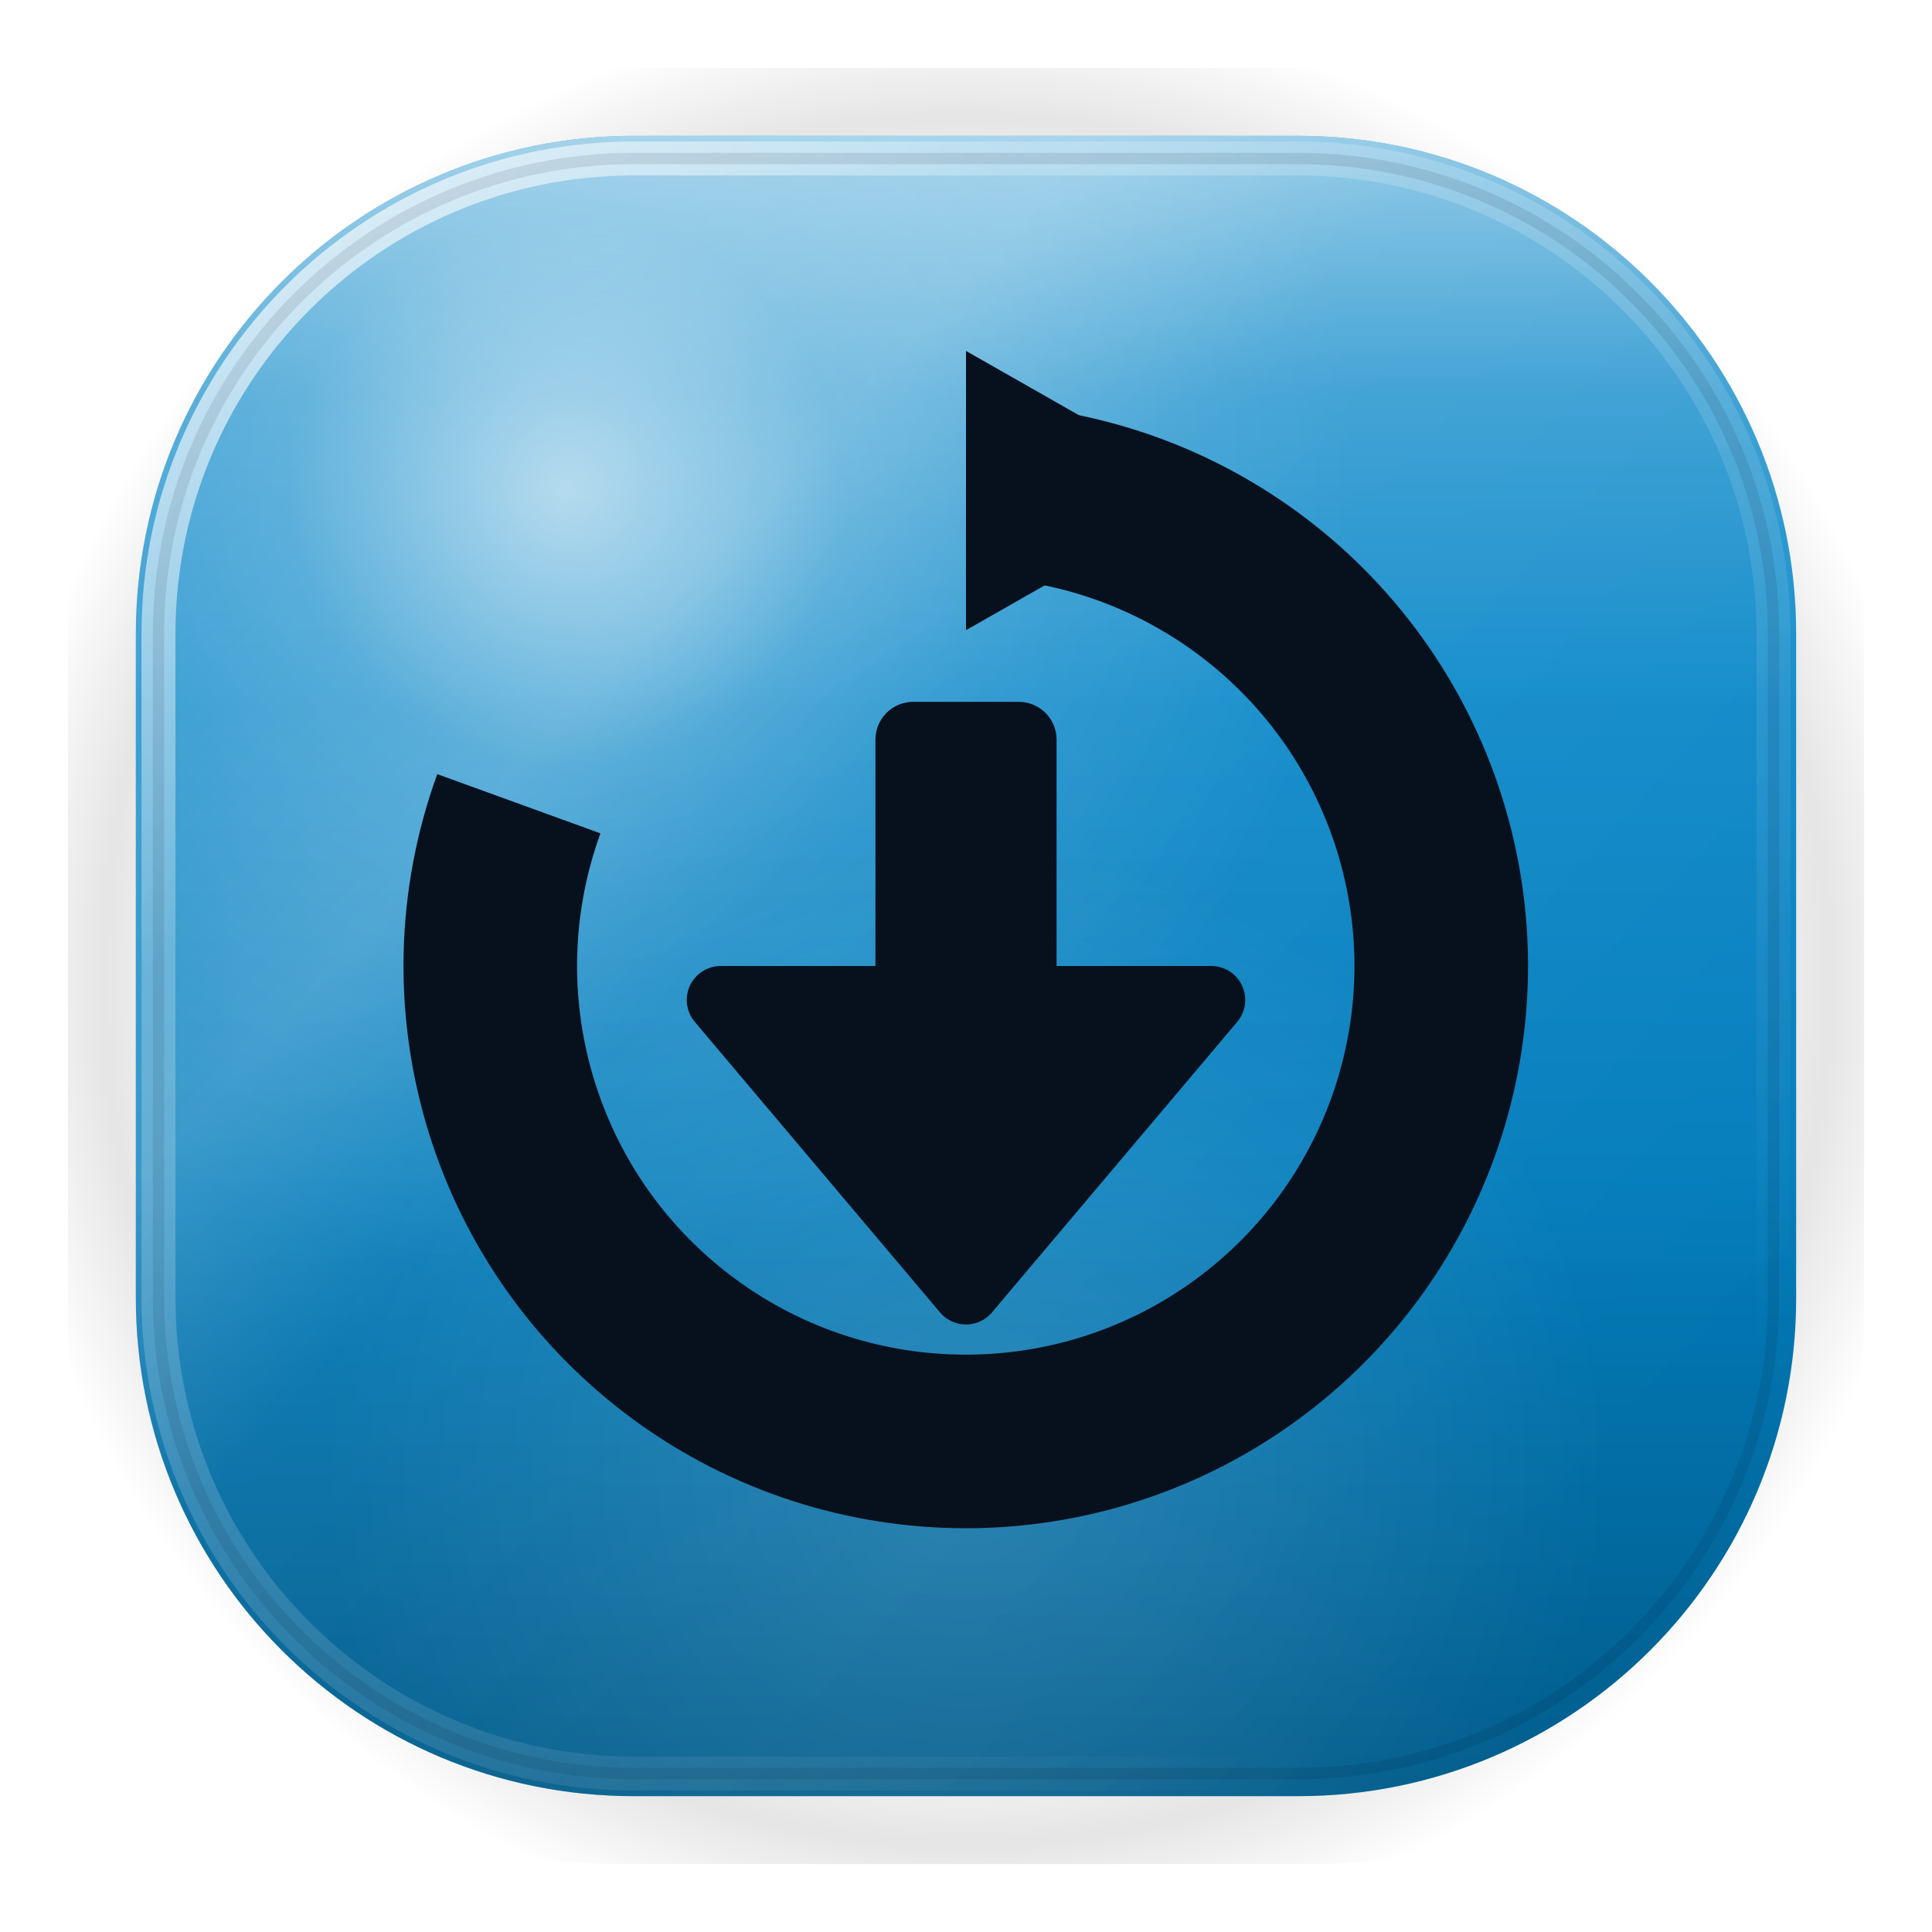
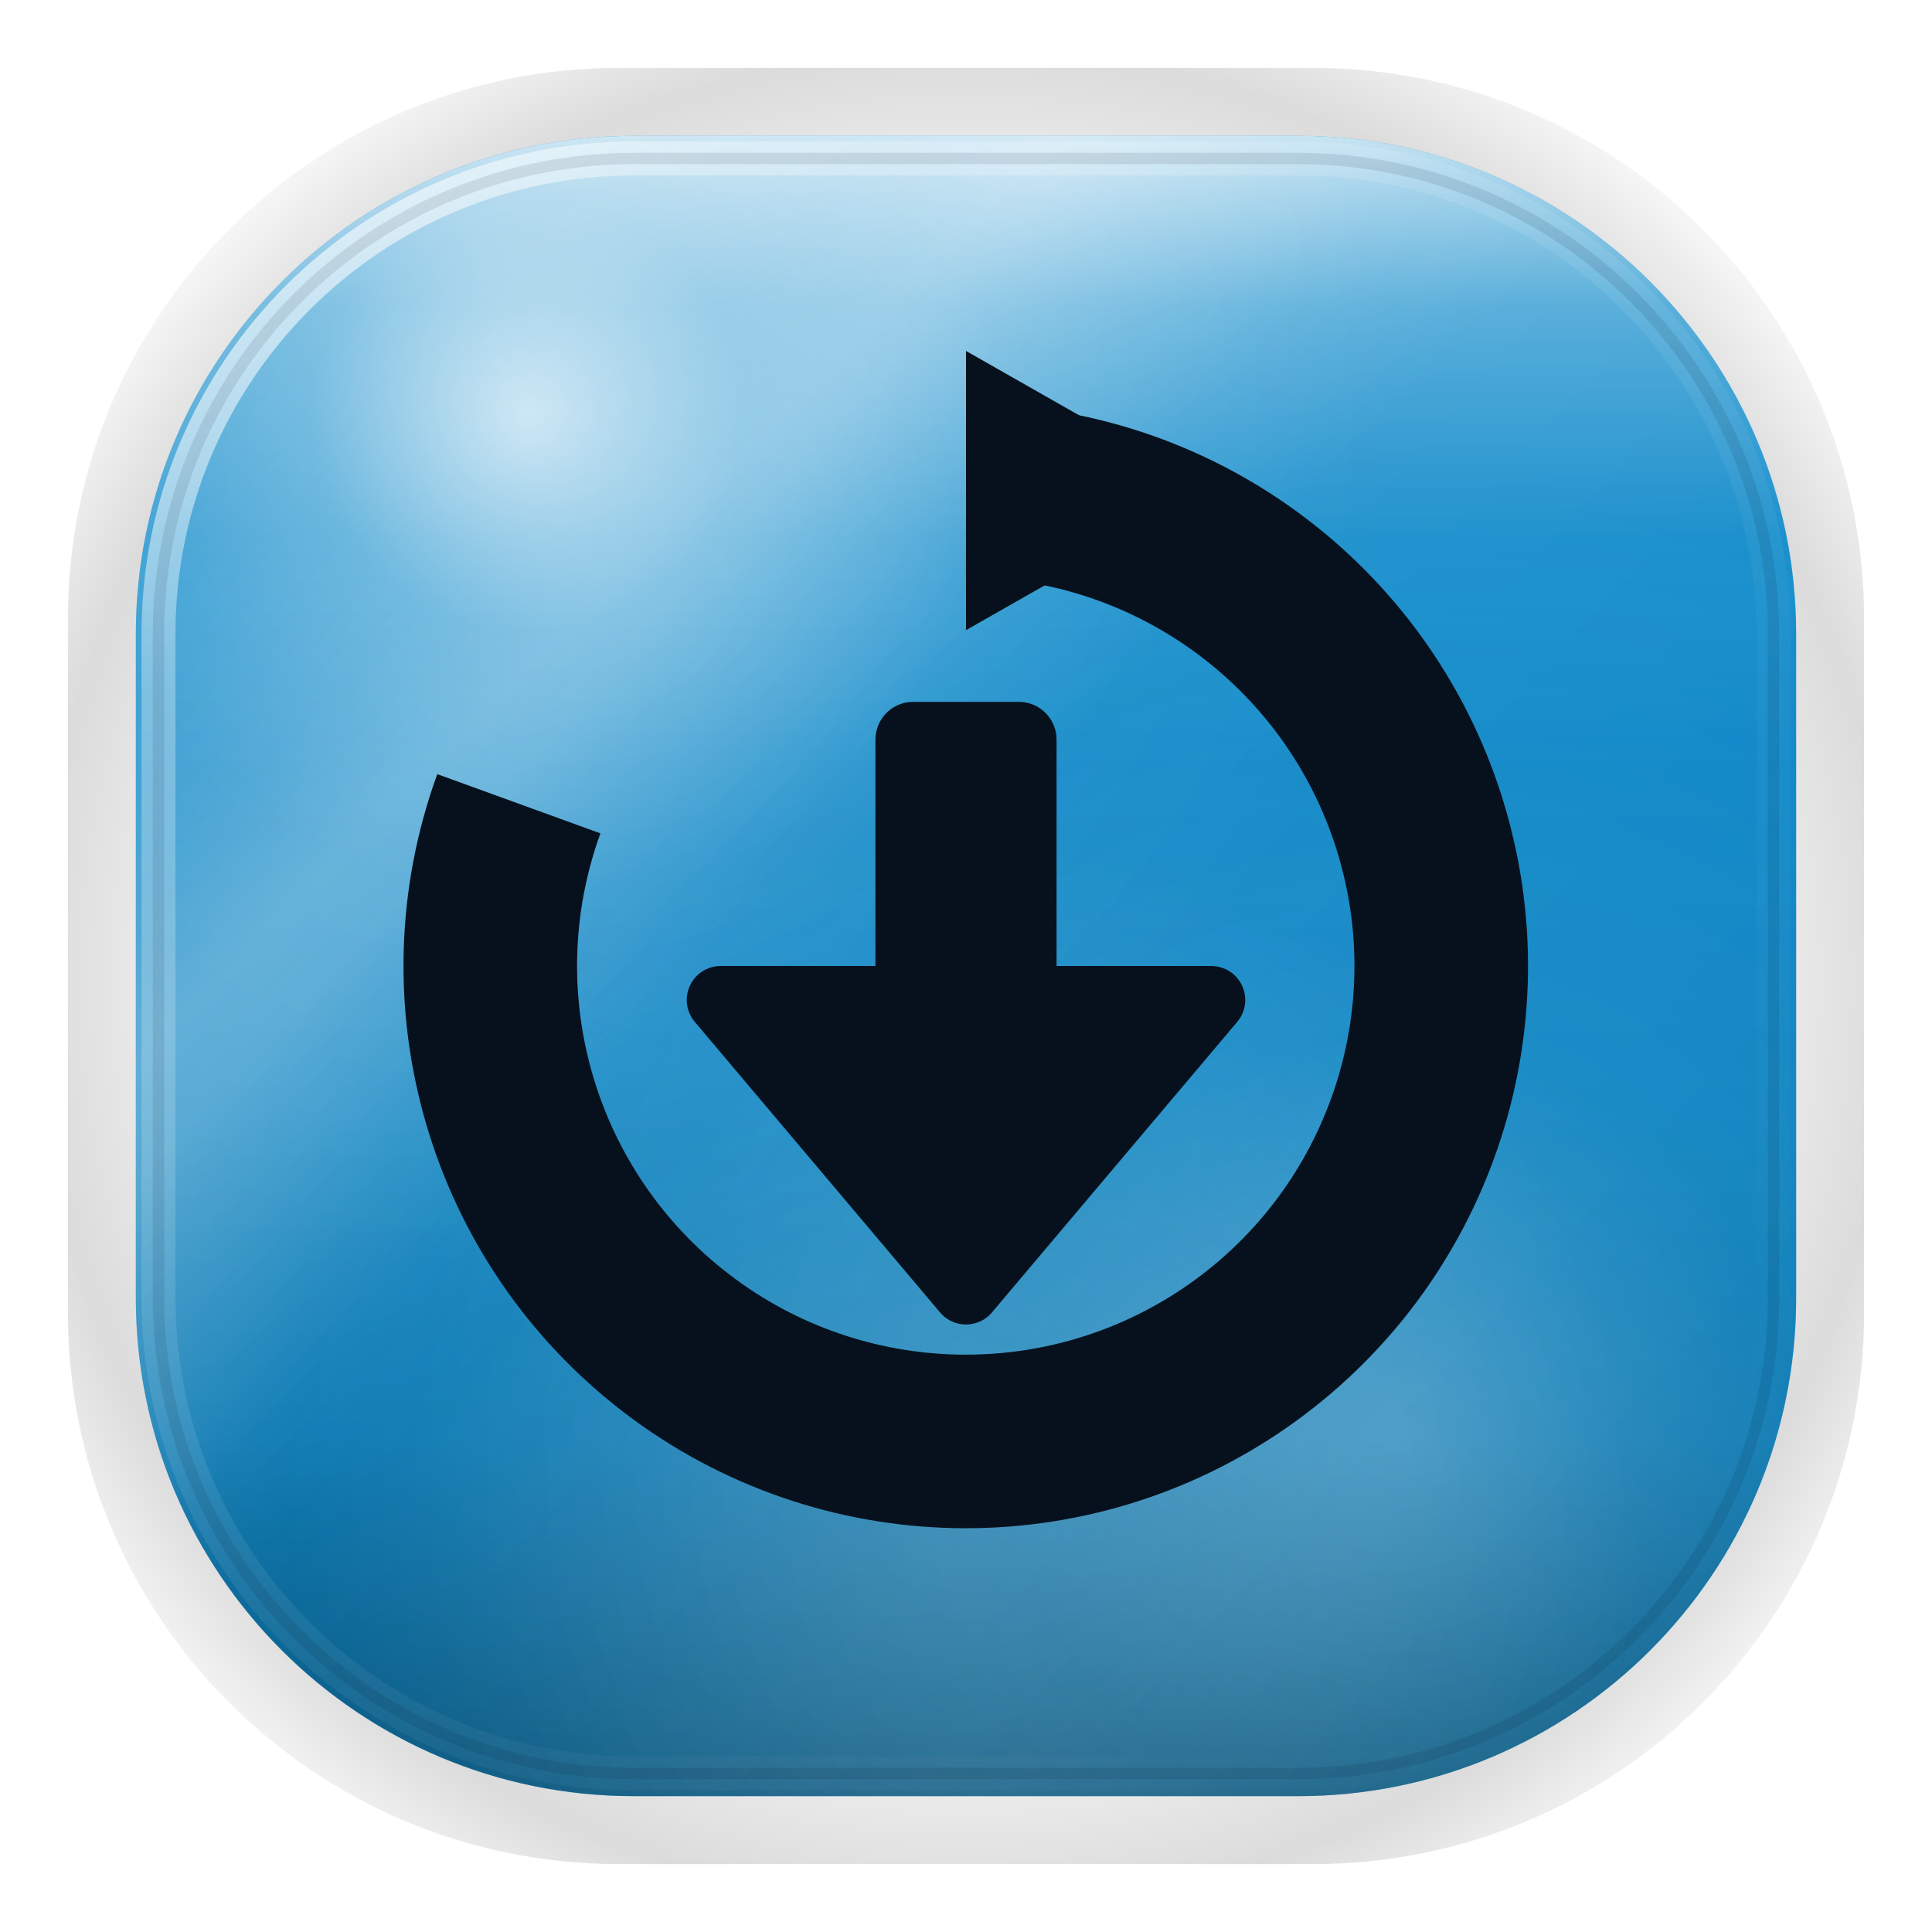
<svg xmlns="http://www.w3.org/2000/svg" width="1024" height="1024" viewBox="0 0 1024 1024">
  <defs>
    <style id="current-color-scheme" type="text/css">.ColorScheme-Text { color:#17302E; }.ColorScheme-Background{ color:#C5DAEC; }.ColorScheme-Highlight{ color:#0284C7; }.ColorScheme-HighlightedText{ color:#07111E; }.ColorScheme-PositiveText{ color:#086B4B; }.ColorScheme-NeutralText{ color:#7B520F; }.ColorScheme-NegativeText{ color:#A52F3F; }.ColorScheme-Accent{ color:#0284C7; }</style>
-     <linearGradient id="moos-updater-sheen" x1="512" y1="72" x2="512" y2="700" gradientUnits="userSpaceOnUse">
-       <stop offset="0" stop-color="#ffffff" stop-opacity=".55" />
-       <stop offset="0.22" stop-color="#ffffff" stop-opacity=".22" />
-       <stop offset="0.48" stop-color="#ffffff" stop-opacity=".06" />
+     <linearGradient id="moos-updater-sheen" x1="512" y1="72" x2="512" y2="680" gradientUnits="userSpaceOnUse">
+       <stop offset="0" stop-color="#ffffff" stop-opacity=".72" />
+       <stop offset="0.15" stop-color="#ffffff" stop-opacity=".32" />
+       <stop offset="0.35" stop-color="#ffffff" stop-opacity=".08" />
+       <stop offset="0.55" stop-color="#ffffff" stop-opacity=".02" />
      <stop offset="1" stop-color="#ffffff" stop-opacity="0" />
    </linearGradient>
-     <linearGradient id="moos-updater-depth" x1="512" y1="360" x2="512" y2="952" gradientUnits="userSpaceOnUse">
+     <linearGradient id="moos-updater-depth" x1="512" y1="320" x2="512" y2="952" gradientUnits="userSpaceOnUse">
      <stop offset="0" stop-color="#000000" stop-opacity="0" />
-       <stop offset="0.45" stop-color="#000000" stop-opacity=".06" />
-       <stop offset="1" stop-color="#000000" stop-opacity=".30" />
+       <stop offset="0.40" stop-color="#000000" stop-opacity=".04" />
+       <stop offset="0.70" stop-color="#000000" stop-opacity=".12" />
+       <stop offset="1" stop-color="#000000" stop-opacity=".38" />
+     </linearGradient>
+     <linearGradient id="moos-updater-shimmer" x1="140" y1="80" x2="880" y2="820" gradientUnits="userSpaceOnUse">
+       <stop offset="0" stop-color="#ffffff" stop-opacity="0" />
+       <stop offset="0.22" stop-color="#ffffff" stop-opacity=".14" />
+       <stop offset="0.28" stop-color="#ffffff" stop-opacity=".22" />
+       <stop offset="0.34" stop-color="#ffffff" stop-opacity=".14" />
+       <stop offset="0.50" stop-color="#ffffff" stop-opacity="0" />
+       <stop offset="1" stop-color="#ffffff" stop-opacity="0" />
    </linearGradient>
    <linearGradient id="moos-updater-refract" x1="120" y1="100" x2="860" y2="780" gradientUnits="userSpaceOnUse">
      <stop offset="0" stop-color="#ffffff" stop-opacity="0" />
      <stop offset="0.32" stop-color="#ffffff" stop-opacity=".20" />
      <stop offset="0.46" stop-color="#ffffff" stop-opacity=".05" />
      <stop offset="1" stop-color="#ffffff" stop-opacity="0" />
    </linearGradient>
-     <radialGradient id="moos-updater-caustic" gradientUnits="userSpaceOnUse" cx="300" cy="260" r="420">
-       <stop offset="0" stop-color="#ffffff" stop-opacity=".58" />
-       <stop offset="0.35" stop-color="#ffffff" stop-opacity=".16" />
+     <radialGradient id="moos-updater-caustic" gradientUnits="userSpaceOnUse" cx="280" cy="220" r="460">
+       <stop offset="0" stop-color="#ffffff" stop-opacity=".68" />
+       <stop offset="0.25" stop-color="#ffffff" stop-opacity=".20" />
+       <stop offset="0.55" stop-color="#ffffff" stop-opacity=".05" />
      <stop offset="1" stop-color="#ffffff" stop-opacity="0" />
    </radialGradient>
-     <radialGradient id="moos-updater-floor" gradientUnits="userSpaceOnUse" cx="512" cy="780" r="340">
-       <stop offset="0" stop-color="#ffffff" stop-opacity=".14" />
+     <radialGradient id="moos-updater-rimlight" gradientUnits="userSpaceOnUse" cx="740" cy="760" r="520">
+       <stop offset="0" stop-color="#ffffff" stop-opacity=".25" />
+       <stop offset="0.40" stop-color="#ffffff" stop-opacity=".08" />
      <stop offset="1" stop-color="#ffffff" stop-opacity="0" />
    </radialGradient>
-     <linearGradient id="moos-updater-rim-hi" x1="130" y1="80" x2="820" y2="820" gradientUnits="userSpaceOnUse">
-       <stop offset="0" stop-color="#ffffff" stop-opacity=".78" />
-       <stop offset="0.28" stop-color="#ffffff" stop-opacity=".24" />
+     <radialGradient id="moos-updater-floor" gradientUnits="userSpaceOnUse" cx="512" cy="800" r="360">
+       <stop offset="0" stop-color="#ffffff" stop-opacity=".18" />
+       <stop offset="1" stop-color="#ffffff" stop-opacity="0" />
+     </radialGradient>
+     <linearGradient id="moos-updater-rim-hi" x1="120" y1="60" x2="860" y2="860" gradientUnits="userSpaceOnUse">
+       <stop offset="0" stop-color="#ffffff" stop-opacity=".85" />
+       <stop offset="0.18" stop-color="#ffffff" stop-opacity=".32" />
+       <stop offset="0.42" stop-color="#ffffff" stop-opacity=".10" />
+       <stop offset="0.68" stop-color="#ffffff" stop-opacity=".04" />
      <stop offset="1" stop-color="#ffffff" stop-opacity="0" />
    </linearGradient>
-     <radialGradient id="moos-updater-aura" gradientUnits="userSpaceOnUse" cx="512" cy="520" r="520">
-       <stop offset="0.72" stop-color="#000000" stop-opacity="0" />
-       <stop offset="0.88" stop-color="#000000" stop-opacity=".10" />
+     <radialGradient id="moos-updater-aura" gradientUnits="userSpaceOnUse" cx="512" cy="520" r="580">
+       <stop offset="0.60" stop-color="#000000" stop-opacity="0" />
+       <stop offset="0.85" stop-color="#000000" stop-opacity=".14" />
      <stop offset="1" stop-color="#000000" stop-opacity="0" />
    </radialGradient>
  </defs>
  <rect fill="url(#moos-updater-aura)" x="36" y="36" width="952" height="952" rx="292" />
  <rect class="ColorScheme-Highlight" fill="currentColor" x="72" y="72" width="880" height="880" rx="264" />
+   <rect fill="url(#moos-updater-depth)" x="72" y="72" width="880" height="880" rx="264" />
  <rect fill="url(#moos-updater-sheen)" x="72" y="72" width="880" height="880" rx="264" />
-   <rect fill="url(#moos-updater-depth)" x="72" y="72" width="880" height="880" rx="264" />
+   <rect fill="url(#moos-updater-shimmer)" x="72" y="72" width="880" height="880" rx="264" />
  <rect fill="url(#moos-updater-refract)" x="72" y="72" width="880" height="880" rx="264" />
  <rect fill="url(#moos-updater-caustic)" x="72" y="72" width="880" height="880" rx="264" />
+   <rect fill="url(#moos-updater-rimlight)" x="72" y="72" width="880" height="880" rx="264" />
  <rect fill="url(#moos-updater-floor)" x="72" y="72" width="880" height="880" rx="264" />
  <rect fill="none" stroke="url(#moos-updater-rim-hi)" stroke-width="18" x="84" y="84" width="856" height="856" rx="252" />
  <rect class="ColorScheme-HighlightedText" fill="none" stroke="currentColor" stroke-opacity=".10" stroke-width="6" x="84" y="84" width="856" height="856" rx="252" />
  <g class="ColorScheme-HighlightedText" fill="currentColor">
    <path d="M512 260A252 252 0 1 1 275 426" fill="none" stroke="currentColor" stroke-width="92" />
    <path d="M512 186v148l130-74Z" />
    <rect x="464" y="372" width="96" height="190" rx="20" />
    <path d="M512 684 382 530h260Z" stroke="currentColor" stroke-width="36" stroke-linejoin="round" />
  </g>
</svg>
